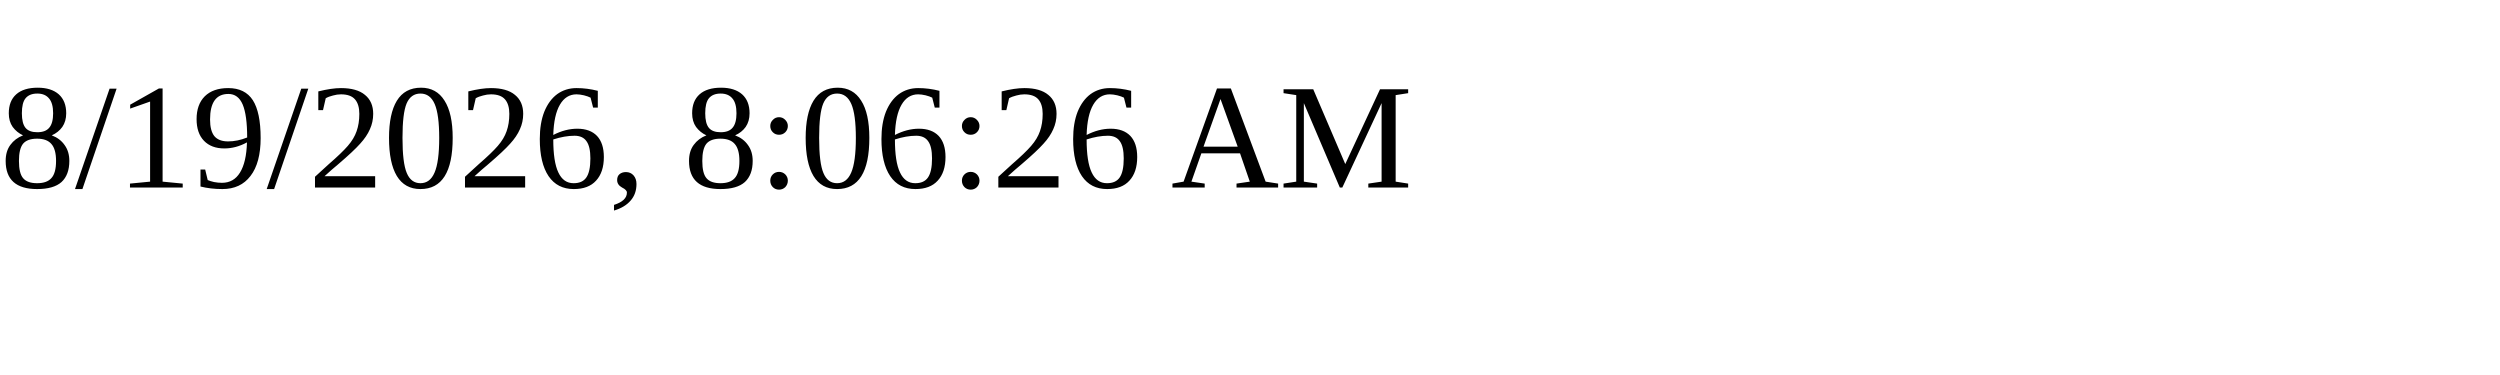
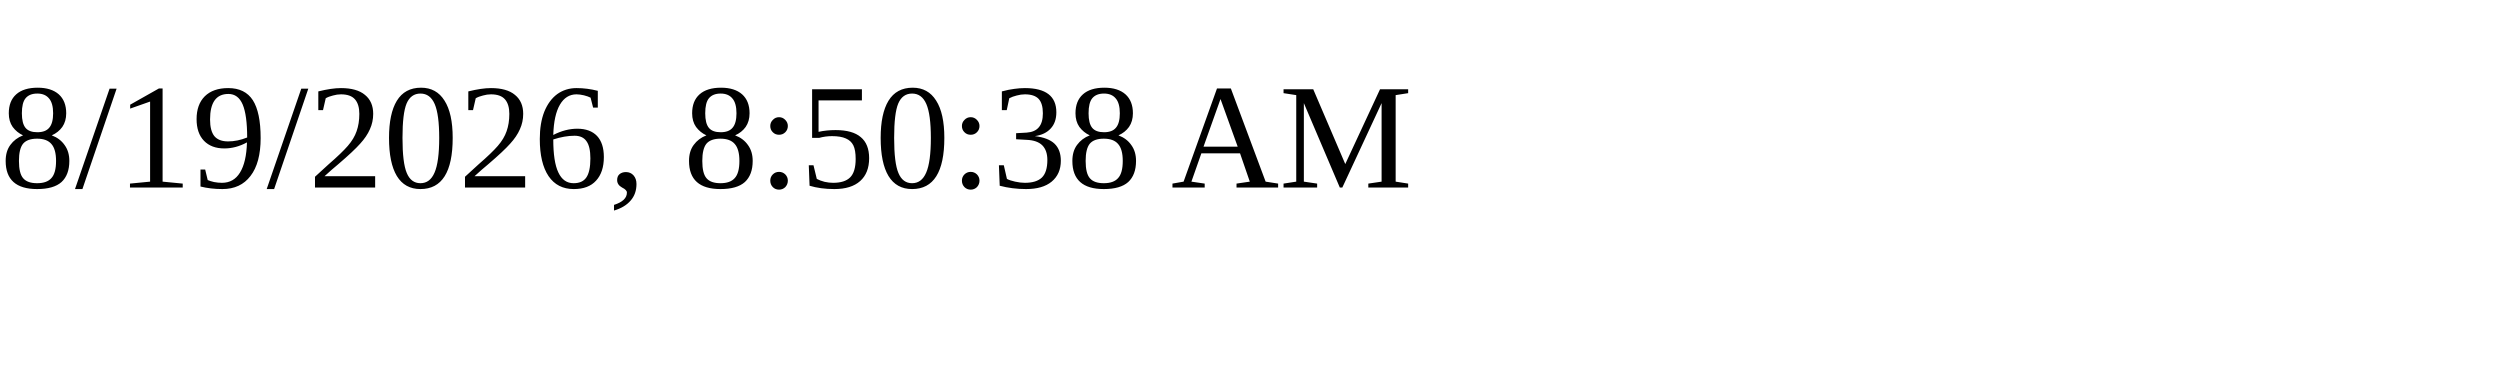
<svg xmlns="http://www.w3.org/2000/svg" height="30" width="200">
-   <text x="0" y="15">8/19/2026, 8:06:26 AM</text>
+   <text x="0" y="15">8/19/2026, 8:50:38 AM</text>
</svg>
